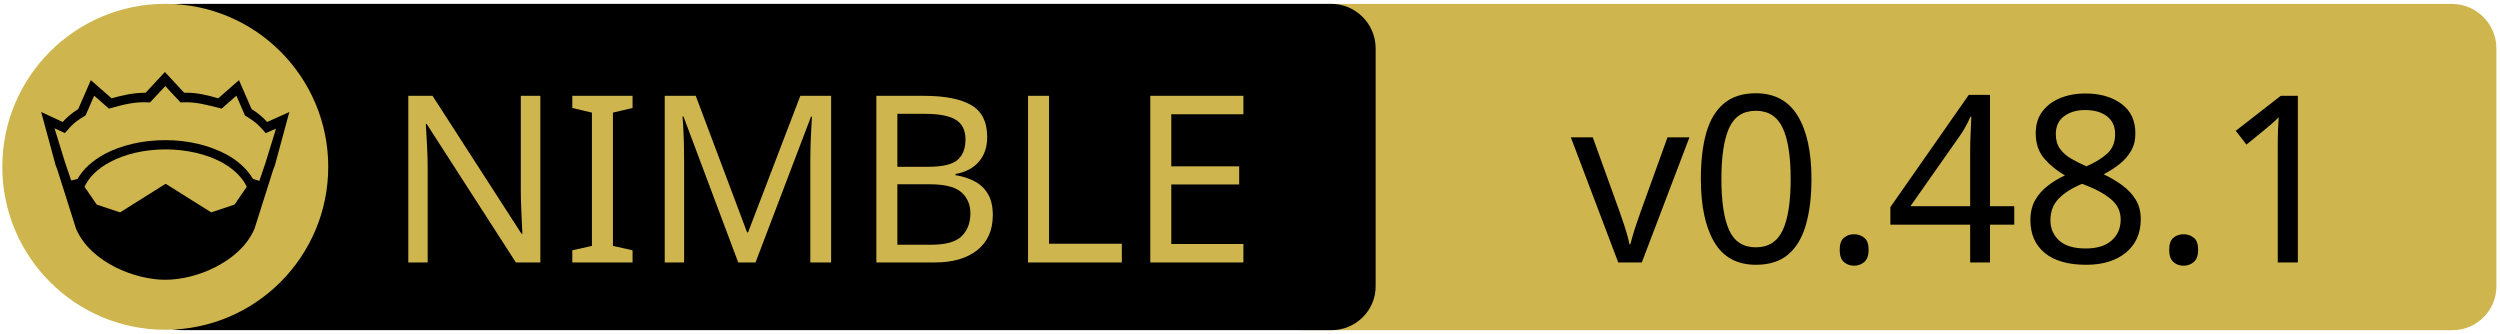
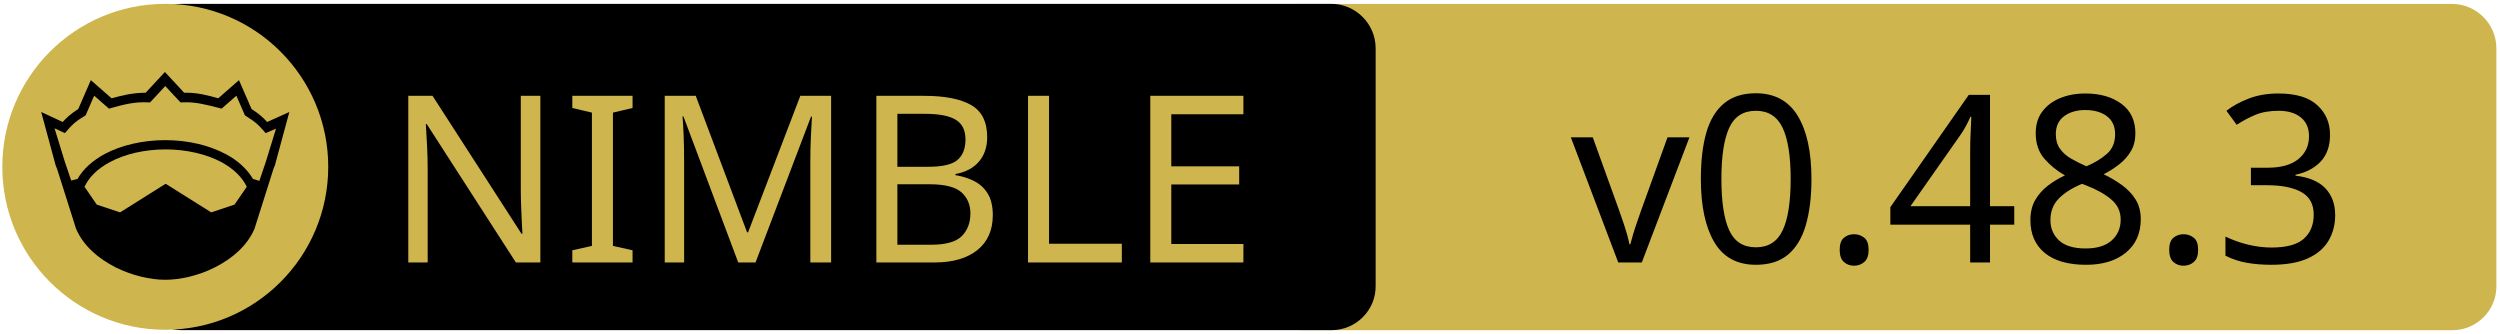
<svg xmlns="http://www.w3.org/2000/svg" xmlns:xlink="http://www.w3.org/1999/xlink" width="675" height="90" xml:space="preserve" version="1.1">
  <a xlink:href="https://github.com/elcritch/figdraw">
    <g>
      <path fill="#CEB54D" id="svg_15" d="m662.123,89.159l-310.5,0c-6.6,0 -12,-5.4 -12,-12l0,-64.1c0,-6.6 5.4,-12 12,-12l310.4,0c6.6,0 12,5.4 12,12l0,64.1c0.1,6.6 -5.3,12 -11.9,12z" />
      <path id="svg_1" d="m359.524,89.139l-310.5,0c-6.6,0 -12,-5.4 -12,-12l0,-64.1c0,-6.6 5.4,-12 12,-12l310.4,0c6.6,0 12,5.4 12,12l0,64.1c0.1,6.6 -5.3,12 -11.9,12z" />
      <rect id="svg_2" fill="none" height="45.9" width="315.3" class="st0" y="24.539" x="60.224" />
      <circle id="svg_4" fill="#CEB54D" r="44" cy="45.039" cx="44.624" class="st1" />
      <g id="XMLID_4_">
        <path id="svg_5" d="m78.124,30.239l-3.9,14.4l-0.4,1l-5.1,16.1c0,0 0,0 0,0c-2,4.7 -6.1,8.1 -10.6,10.4c-4.5,2.3 -9.5,3.4 -13.5,3.4c-4,0 -8.9,-1.1 -13.5,-3.4c-4.5,-2.3 -8.6,-5.7 -10.6,-10.4c0,0 0,0 0,0l-5.1,-16.1l-0.4,-1l-3.9,-14.4l5.8,2.7c0.9,-1 2,-2.1 4.2,-3.5l3.4,-7.8l5.6,4.9c2.9,-0.8 5.8,-1.5 9.2,-1.5l5.2,-5.6l5.2,5.6c3.4,-0.1 6.4,0.7 9.2,1.5l5.6,-4.9l3.4,7.8c2.2,1.4 3.3,2.5 4.2,3.5l6,-2.7z" />
        <g id="XMLID_6_">
          <g id="svg_6">
            <path id="svg_7" fill="#CEB54D" d="m66.624,50.439l-3.3,4.8l-6.3,2.1l-12.1,-7.6c-0.1,-0.1 -0.3,-0.1 -0.4,0l-12.1,7.6l-6.3,-2.1l-3.3,-4.8c1.2,-2.6 3.5,-4.9 6.9,-6.7c3.9,-2.1 9.2,-3.4 15,-3.4c5.7,0 11,1.3 15,3.4c3.3,1.8 5.7,4.1 6.9,6.7z" class="st1" />
          </g>
          <g id="svg_8" />
        </g>
        <g id="XMLID_5_">
          <g id="svg_9">
            <path id="svg_10" fill="#CEB54D" d="m74.524,34.739l-2.8,9.1l-1.7,5l-1.6,-0.5c0,0 -0.1,0 -0.1,0c-1.6,-2.7 -4.2,-5.1 -7.5,-6.8c-4.4,-2.3 -10,-3.7 -16.2,-3.7c-6.2,0 -11.9,1.4 -16.3,3.7c-3.3,1.8 -5.9,4.1 -7.4,6.8c0,0 -0.1,0 -0.1,0l-1.6,0.4l-1.7,-5l-2.8,-9.1l2.8,1.3l0.6,-0.7c1.2,-1.3 1.8,-2.2 4.7,-3.9l0.3,-0.2l2.3,-5.3l4,3.5l0.7,-0.2c3.2,-0.9 6.3,-1.7 9.8,-1.5l0.6,0l4.1,-4.4l4.1,4.4l0.6,0c3.5,-0.2 6.5,0.7 9.8,1.5l0.7,0.2l4,-3.5l2.3,5.3l0.3,0.2c2.9,1.8 3.5,2.6 4.7,3.9l0.6,0.7l2.8,-1.2z" class="st1" />
          </g>
          <g id="svg_11" />
        </g>
      </g>
      <text x="-442" y="-350.021" id="svg_16" font-size="63px" font-family="'PT Sans Caption', 'Tahoma', 'Helvetica Neue Medium', 'PT Sans', sans-serif" fill="#CEB54D" class="st1 st2 st3" transform="matrix(1 0 0 1 546.13 420.879)">NIMBLE</text>
-       <text x="-122.0" y="-350.012" id="svg_17" font-size="63.012px" font-family="'PT Sans Caption', 'Tahoma', 'Helvetica Neue Medium', 'PT Sans', sans-serif" fill="#000000" class="st1 st2 st3" transform="matrix(1 0 0 1 546.13 420.879)">v0.48.1</text>
+       <text x="-122.0" y="-350.012" id="svg_17" font-size="63.012px" font-family="'PT Sans Caption', 'Tahoma', 'Helvetica Neue Medium', 'PT Sans', sans-serif" fill="#000000" class="st1 st2 st3" transform="matrix(1 0 0 1 546.13 420.879)">v0.48.3</text>
    </g>
  </a>
</svg>
